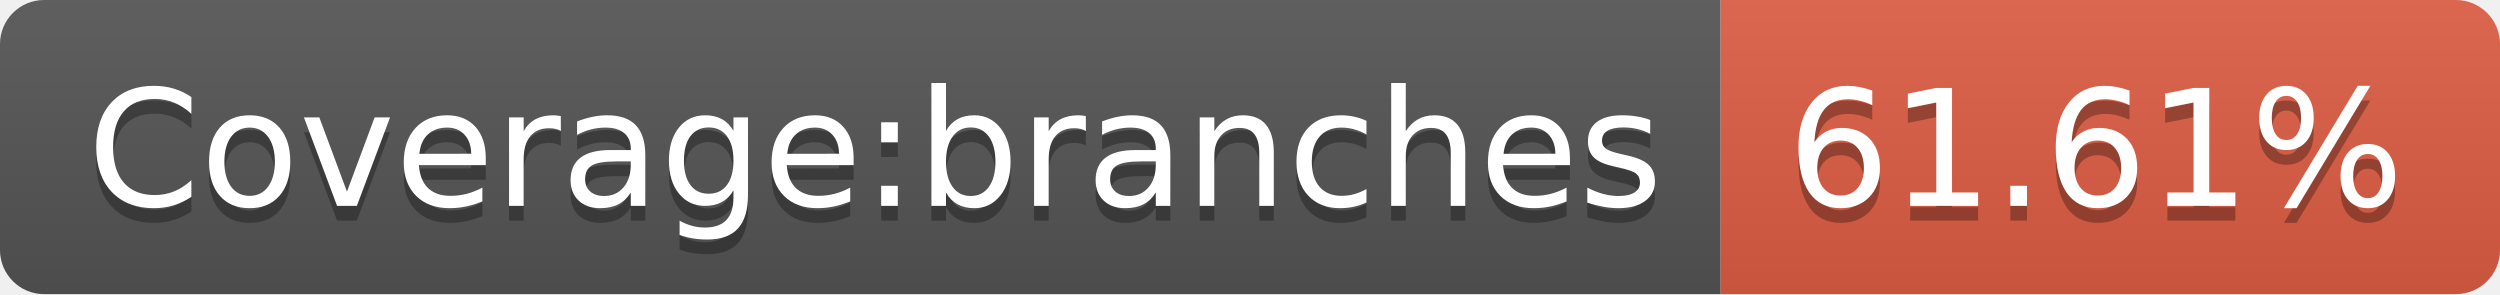
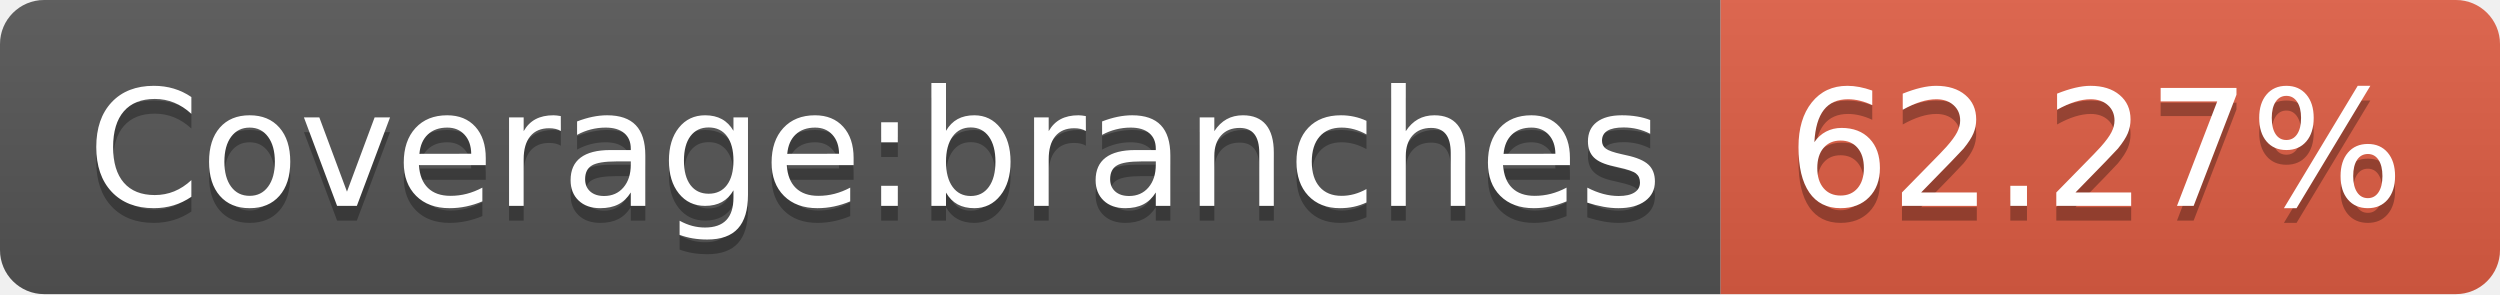
- <svg xmlns="http://www.w3.org/2000/svg" width="170" height="20" role="img" aria-label="Coverage:branches: 61.61%">
+ <svg xmlns="http://www.w3.org/2000/svg" width="170" height="20" role="img" aria-label="Coverage:branches: 62.27%">
  <linearGradient id="s" x2="0" y2="100%">
    <stop offset="0" stop-color="#bbb" stop-opacity=".1" />
    <stop offset="1" stop-opacity=".1" />
  </linearGradient>
  <clipPath id="r">
    <rect width="170" height="20" rx="3" fill="#fff" />
  </clipPath>
  <g clip-path="url(#r)">
    <rect width="117" height="20" fill="#555" />
    <rect x="117" width="53" height="20" fill="#e05d44" />
    <rect width="170" height="20" fill="url(#s)" />
  </g>
  <g fill="#fff" text-anchor="middle" font-family="Verdana,Geneva,DejaVu Sans,sans-serif" text-rendering="geometricPrecision" font-size="110">
    <text aria-hidden="true" x="595" y="150" fill="#010101" fill-opacity=".3" transform="scale(.1)" textLength="1070">Coverage:branches</text>
    <text x="595" y="140" transform="scale(.1)" fill="#fff" textLength="1070">Coverage:branches</text>
-     <text aria-hidden="true" x="1425" y="150" fill="#010101" fill-opacity=".3" transform="scale(.1)" textLength="430">61.61%</text>
-     <text x="1425" y="140" transform="scale(.1)" fill="#fff" textLength="430">61.61%</text>
+     <text aria-hidden="true" x="1425" y="150" fill="#010101" fill-opacity=".3" transform="scale(.1)" textLength="430">62.27%</text>
+     <text x="1425" y="140" transform="scale(.1)" fill="#fff" textLength="430">62.27%</text>
  </g>
</svg>
